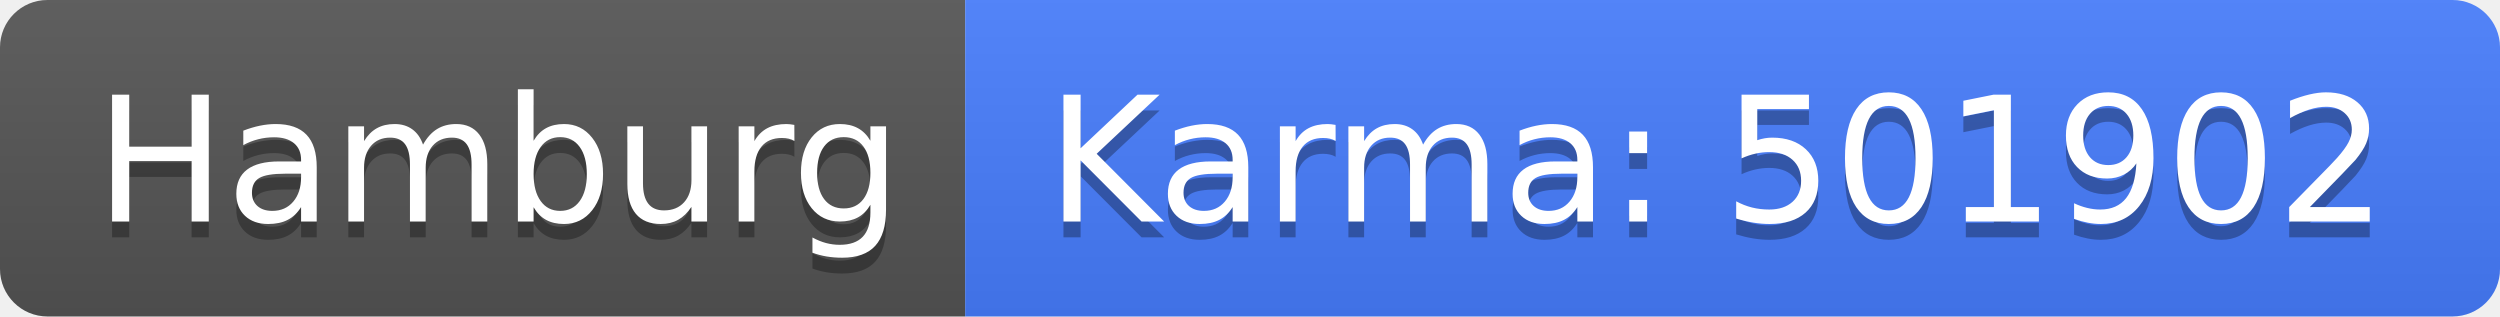
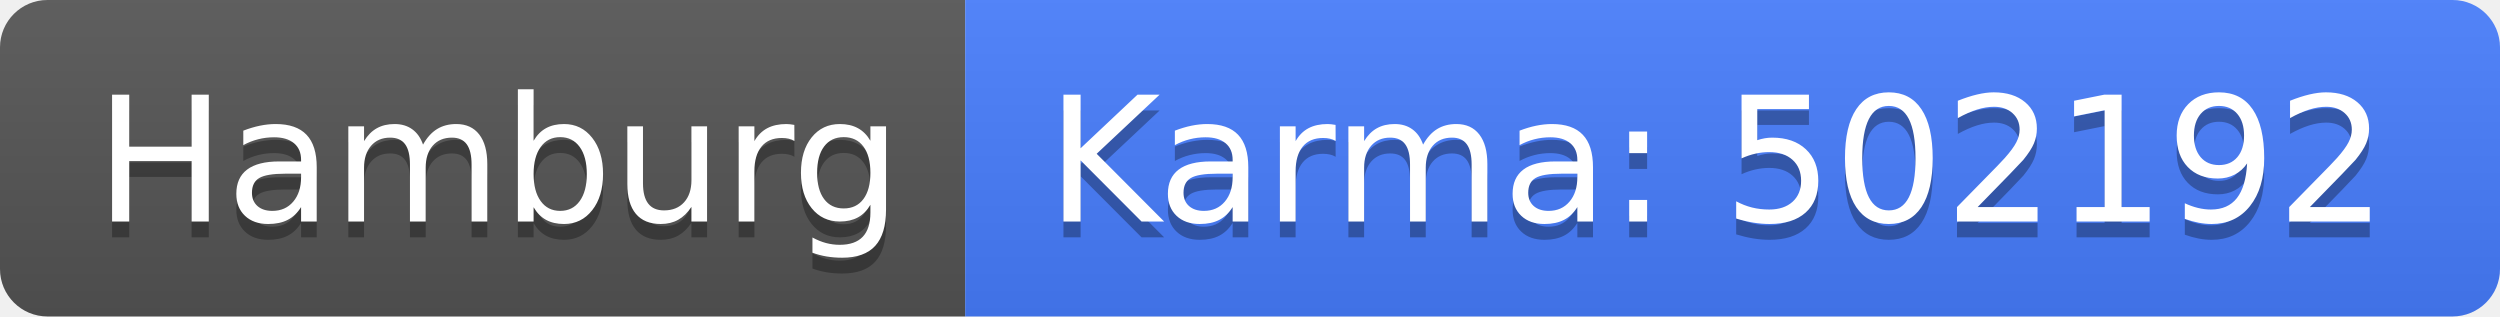
<svg xmlns="http://www.w3.org/2000/svg" width="158" height="20">
  <linearGradient id="b" x2="0" y2="100%">
    <stop offset="0" stop-color="#bbb" stop-opacity=".1" />
    <stop offset="1" stop-opacity=".1" />
  </linearGradient>
  <clipPath id="a">
    <rect width="158" height="20" rx="3" fill="#fff" />
  </clipPath>
  <g clip-path="url(#a)">
    <path fill="#555" d="M0 0h61v20H0z" />
    <path fill="#477eff" d="M61 0h97v20H61z" />
    <path fill="url(#b)" d="M0 0h158v20H0z" />
  </g>
  <g fill="#fff" text-anchor="middle" font-family="DejaVu Sans,Verdana,Geneva,sans-serif" font-size="110">
    <text x="315" y="150" fill="#010101" fill-opacity=".3" transform="scale(.1)" textLength="510">Hamburg</text>
    <text x="315" y="140" transform="scale(.1)" textLength="510">Hamburg</text>
-     <text x="1085" y="150" fill="#010101" fill-opacity=".3" transform="scale(.1)" textLength="870">Karma: 501902</text>
-     <text x="1085" y="140" transform="scale(.1)" textLength="870">Karma: 501902</text>
+     <text x="1085" y="150" fill="#010101" fill-opacity=".3" transform="scale(.1)" textLength="870">Karma: 502192</text>
+     <text x="1085" y="140" transform="scale(.1)" textLength="870">Karma: 502192</text>
  </g>
</svg>
